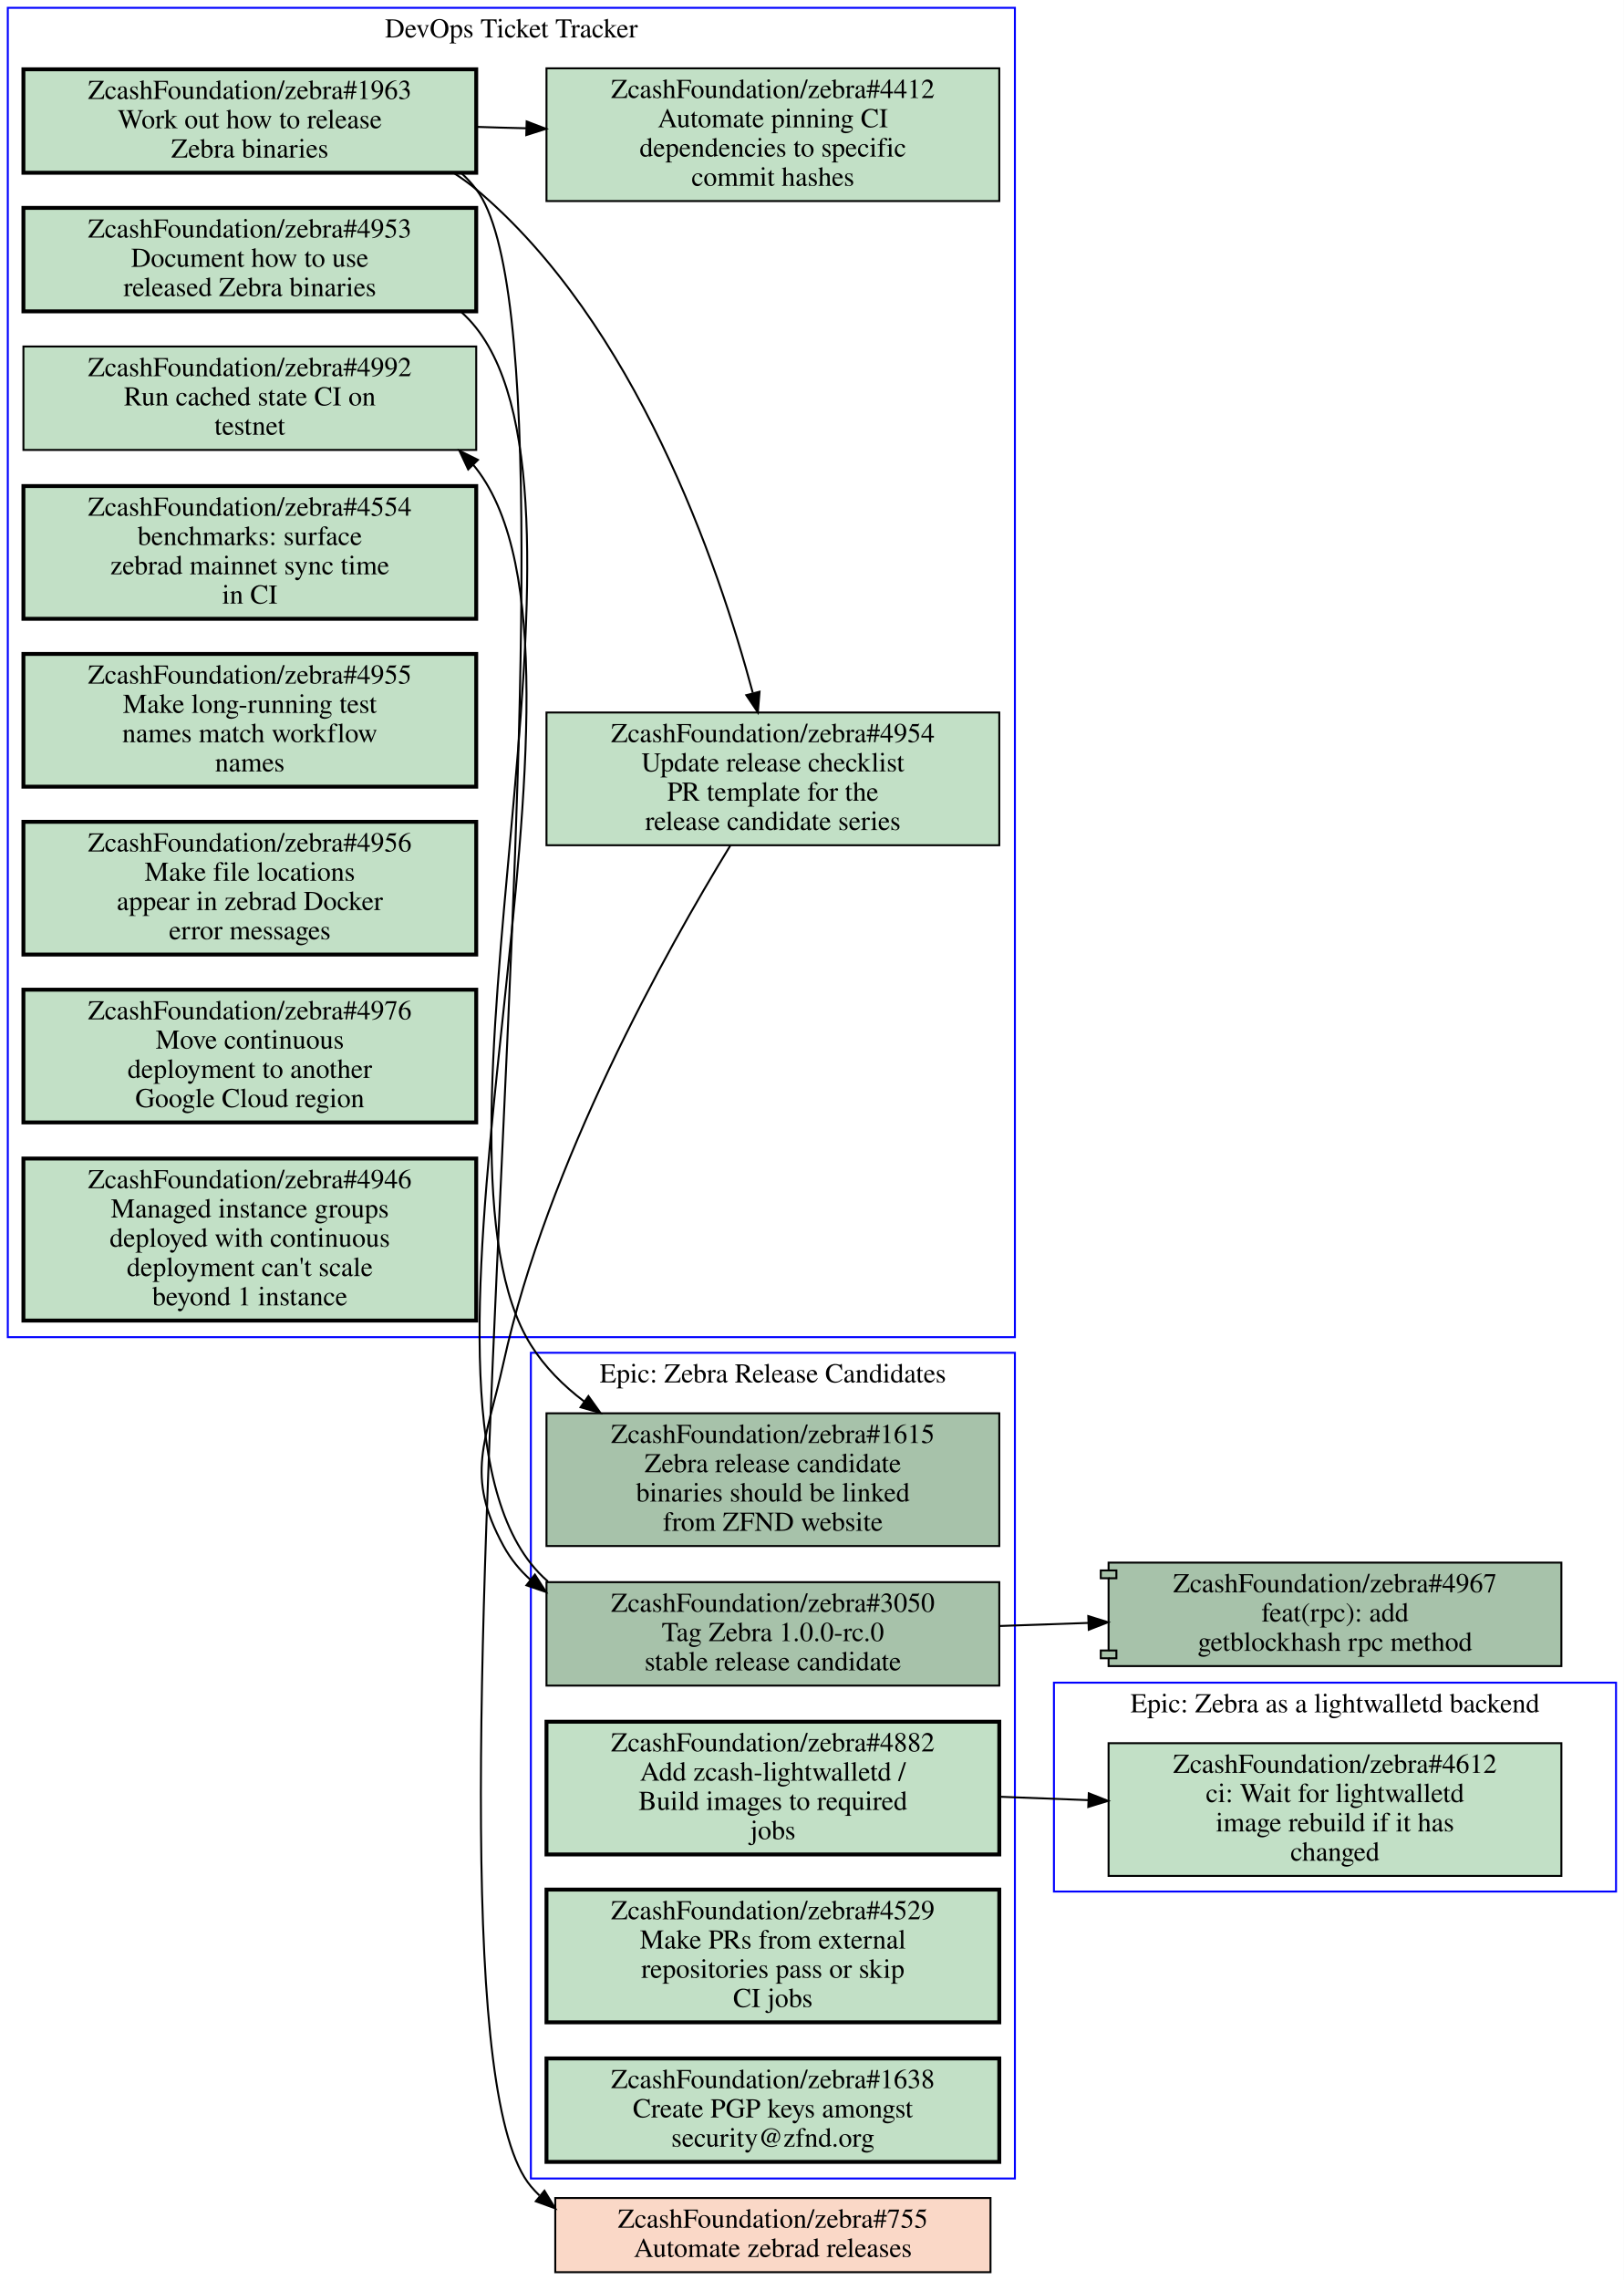
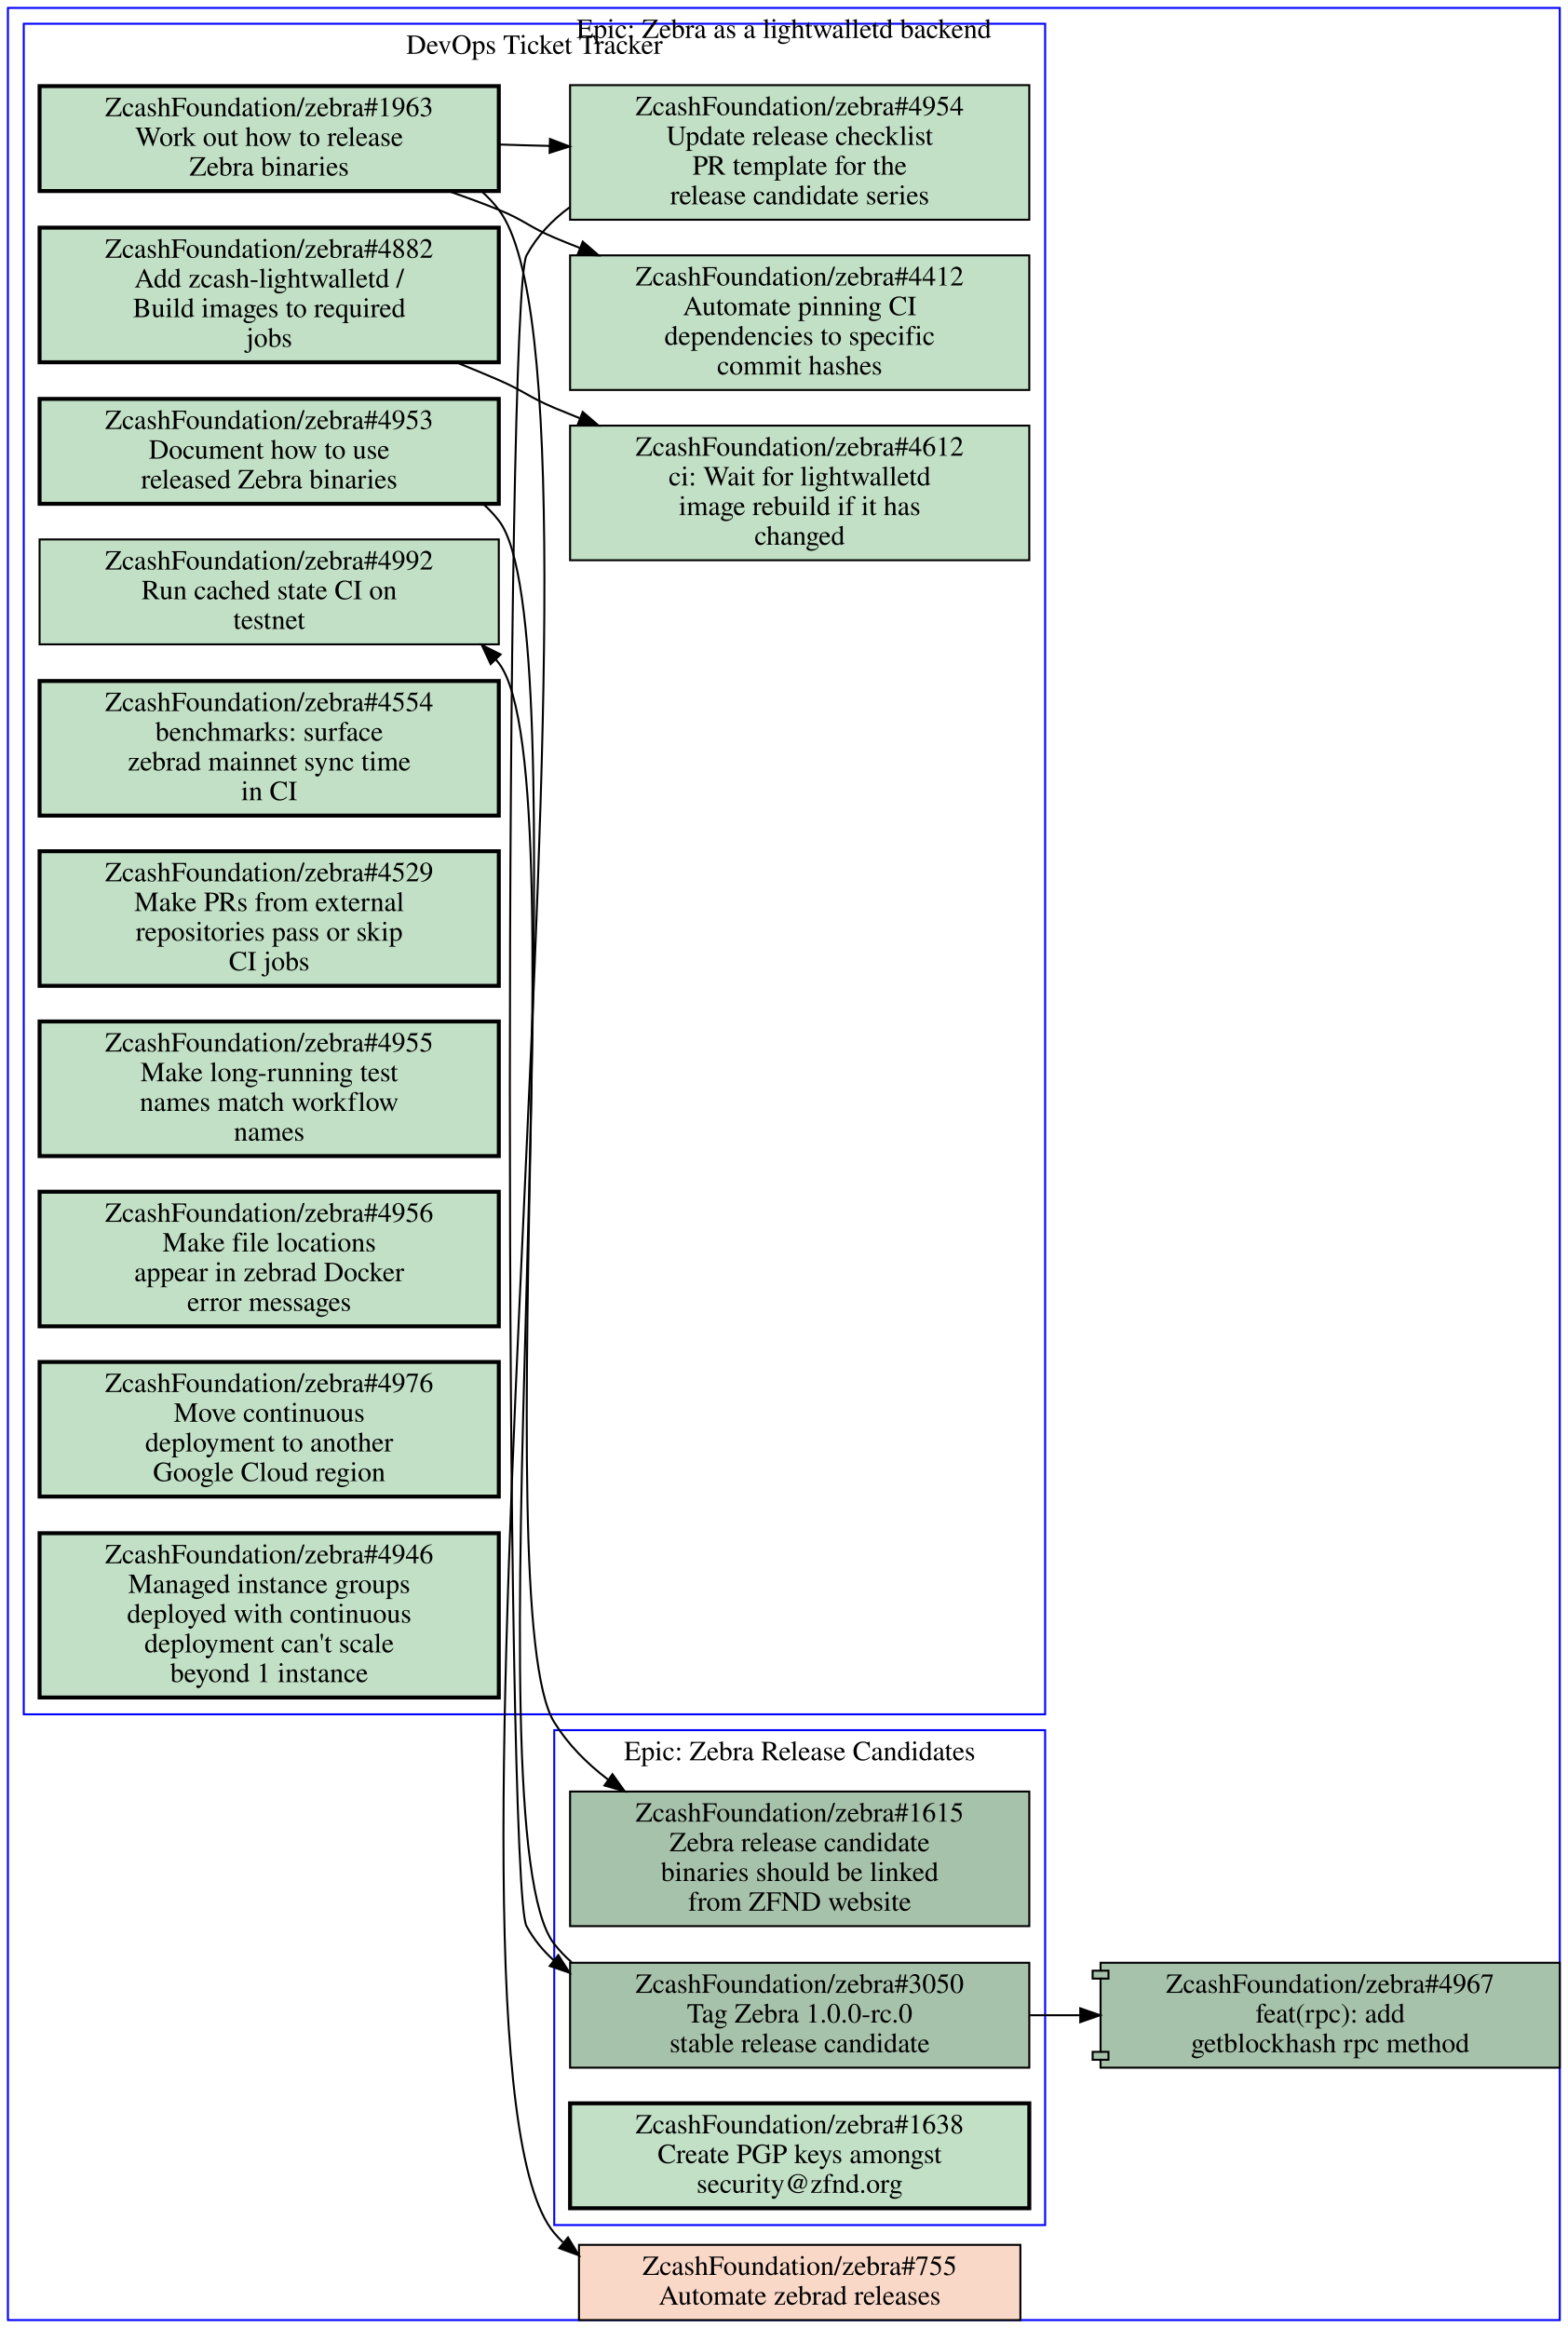
- <svg xmlns="http://www.w3.org/2000/svg" xmlns:xlink="http://www.w3.org/1999/xlink" width="832pt" height="1168pt" viewBox="0.00 0.00 832.00 1168.00">
-   <g id="graph0" class="graph" transform="scale(1 1) rotate(0) translate(4 1164)">
-     <polygon fill="#ffffff" stroke="transparent" points="-4,4 -4,-1164 828,-1164 828,4 -4,4" />
+ <svg xmlns="http://www.w3.org/2000/svg" xmlns:xlink="http://www.w3.org/1999/xlink" width="792pt" height="1176pt" viewBox="0.00 0.00 792.00 1176.00">
+   <g id="graph0" class="graph" transform="scale(1 1) rotate(0) translate(4 1172)">
+     <polygon fill="#ffffff" stroke="transparent" points="-4,4 -4,-1172 788,-1172 788,4 -4,4" />
    <g id="clust1" class="cluster">
-       <polygon fill="none" stroke="#0000ff" points="536,-195 536,-302 824,-302 824,-195 536,-195" />
-       <text text-anchor="middle" x="680" y="-286.8" font-family="Times,serif" font-size="14.00" fill="#000000">Epic: Zebra as a lightwalletd backend</text>
+       <polygon fill="none" stroke="#0000ff" points="8,-306 8,-1160 524,-1160 524,-306 8,-306" />
+       <text text-anchor="middle" x="266" y="-1144.8" font-family="Times,serif" font-size="14.00" fill="#000000">DevOps Ticket Tracker</text>
    </g>
    <g id="clust2" class="cluster">
-       <polygon fill="none" stroke="#0000ff" points="0,-479 0,-1160 516,-1160 516,-479 0,-479" />
-       <text text-anchor="middle" x="258" y="-1144.8" font-family="Times,serif" font-size="14.00" fill="#000000">DevOps Ticket Tracker</text>
+       <polygon fill="none" stroke="#0000ff" points="0,0 0,-1168 784,-1168 784,0 0,0" />
+       <text text-anchor="middle" x="392" y="-1152.8" font-family="Times,serif" font-size="14.00" fill="#000000">Epic: Zebra as a lightwalletd backend</text>
    </g>
    <g id="clust3" class="cluster">
-       <polygon fill="none" stroke="#0000ff" points="268,-48 268,-471 516,-471 516,-48 268,-48" />
-       <text text-anchor="middle" x="392" y="-455.8" font-family="Times,serif" font-size="14.00" fill="#000000">Epic: Zebra Release Candidates</text>
+       <polygon fill="none" stroke="#0000ff" points="276,-48 276,-298 524,-298 524,-48 276,-48" />
+       <text text-anchor="middle" x="400" y="-282.8" font-family="Times,serif" font-size="14.00" fill="#000000">Epic: Zebra Release Candidates</text>
    </g>
    <g id="node1" class="node open">
      <g id="a_node1">
-         <a xlink:href="https://github.com/ZcashFoundation/zebra/issues/4612" xlink:title="ZcashFoundation/zebra#4612&#10;ci: Wait for lightwalletd&#10;image rebuild if it has&#10;changed" target="_blank">
-           <polygon fill="#c2e0c6" stroke="#000000" points="796,-271 564,-271 564,-203 796,-203 796,-271" />
-           <text text-anchor="middle" x="680" y="-255.8" font-family="Times,serif" font-size="14.00" fill="#000000">ZcashFoundation/zebra#4612</text>
-           <text text-anchor="middle" x="680" y="-240.8" font-family="Times,serif" font-size="14.00" fill="#000000">ci: Wait for lightwalletd</text>
-           <text text-anchor="middle" x="680" y="-225.8" font-family="Times,serif" font-size="14.00" fill="#000000">image rebuild if it has</text>
-           <text text-anchor="middle" x="680" y="-210.8" font-family="Times,serif" font-size="14.00" fill="#000000">changed</text>
-         </a>
-       </g>
+         <a xlink:href="https://github.com/ZcashFoundation/zebra/issues/4953" xlink:title="ZcashFoundation/zebra#4953&#10;Document how to use&#10;released Zebra binaries" target="_blank">
+           <polygon fill="#c2e0c6" stroke="#000000" stroke-width="2" points="248,-970.5 16,-970.5 16,-917.5 248,-917.5 248,-970.5" />
+           <text text-anchor="middle" x="132" y="-955.3" font-family="Times,serif" font-size="14.00" fill="#000000">ZcashFoundation/zebra#4953</text>
+           <text text-anchor="middle" x="132" y="-940.3" font-family="Times,serif" font-size="14.00" fill="#000000">Document how to use</text>
+           <text text-anchor="middle" x="132" y="-925.3" font-family="Times,serif" font-size="14.00" fill="#000000">released Zebra binaries</text>
+         </a>
+       </g>
+     </g>
+     <g id="node14" class="node open">
+       <g id="a_node14">
+         <a xlink:href="https://github.com/ZcashFoundation/zebra/issues/1615" xlink:title="ZcashFoundation/zebra#1615&#10;Zebra release candidate&#10;binaries should be linked&#10;from ZFND website" target="_blank">
+           <polygon fill="#a7c2aa" stroke="#000000" points="516,-267 284,-267 284,-199 516,-199 516,-267" />
+           <text text-anchor="middle" x="400" y="-251.8" font-family="Times,serif" font-size="14.00" fill="#000000">ZcashFoundation/zebra#1615</text>
+           <text text-anchor="middle" x="400" y="-236.8" font-family="Times,serif" font-size="14.00" fill="#000000">Zebra release candidate</text>
+           <text text-anchor="middle" x="400" y="-221.8" font-family="Times,serif" font-size="14.00" fill="#000000">binaries should be linked</text>
+           <text text-anchor="middle" x="400" y="-206.8" font-family="Times,serif" font-size="14.00" fill="#000000">from ZFND website</text>
+         </a>
+       </g>
+     </g>
+     <g id="edge4" class="edge">
+       <path fill="none" stroke="#000000" d="M240.33,-917.24C243.1,-914.73 245.67,-911.99 248,-909 289.5,-855.74 240.45,-359.4 276,-302 282.98,-290.73 292.5,-281.16 303.18,-273.05" />
+       <polygon fill="#000000" stroke="#000000" points="305.405,-275.764 311.56,-267.14 301.371,-270.043 305.405,-275.764" />
    </g>
    <g id="node2" class="node open">
      <g id="a_node2">
-         <a xlink:href="https://github.com/ZcashFoundation/zebra/issues/4953" xlink:title="ZcashFoundation/zebra#4953&#10;Document how to use&#10;released Zebra binaries" target="_blank">
-           <polygon fill="#c2e0c6" stroke="#000000" stroke-width="2" points="240,-1057.5 8,-1057.5 8,-1004.5 240,-1004.5 240,-1057.5" />
-           <text text-anchor="middle" x="124" y="-1042.3" font-family="Times,serif" font-size="14.00" fill="#000000">ZcashFoundation/zebra#4953</text>
-           <text text-anchor="middle" x="124" y="-1027.3" font-family="Times,serif" font-size="14.00" fill="#000000">Document how to use</text>
-           <text text-anchor="middle" x="124" y="-1012.3" font-family="Times,serif" font-size="14.00" fill="#000000">released Zebra binaries</text>
+         <a xlink:href="https://github.com/ZcashFoundation/zebra/issues/1963" xlink:title="ZcashFoundation/zebra#1963&#10;Work out how to release&#10;Zebra binaries" target="_blank">
+           <polygon fill="#c2e0c6" stroke="#000000" stroke-width="2" points="248,-1128.5 16,-1128.5 16,-1075.5 248,-1075.5 248,-1128.5" />
+           <text text-anchor="middle" x="132" y="-1113.3" font-family="Times,serif" font-size="14.00" fill="#000000">ZcashFoundation/zebra#1963</text>
+           <text text-anchor="middle" x="132" y="-1098.3" font-family="Times,serif" font-size="14.00" fill="#000000">Work out how to release</text>
+           <text text-anchor="middle" x="132" y="-1083.3" font-family="Times,serif" font-size="14.00" fill="#000000">Zebra binaries</text>
+         </a>
+       </g>
+     </g>
+     <g id="node3" class="node open">
+       <g id="a_node3">
+         <a xlink:href="https://github.com/ZcashFoundation/zebra/issues/4954" xlink:title="ZcashFoundation/zebra#4954&#10;Update release checklist&#10;PR template for the&#10;release candidate series" target="_blank">
+           <polygon fill="#c2e0c6" stroke="#000000" points="516,-1129 284,-1129 284,-1061 516,-1061 516,-1129" />
+           <text text-anchor="middle" x="400" y="-1113.8" font-family="Times,serif" font-size="14.00" fill="#000000">ZcashFoundation/zebra#4954</text>
+           <text text-anchor="middle" x="400" y="-1098.8" font-family="Times,serif" font-size="14.00" fill="#000000">Update release checklist</text>
+           <text text-anchor="middle" x="400" y="-1083.8" font-family="Times,serif" font-size="14.00" fill="#000000">PR template for the</text>
+           <text text-anchor="middle" x="400" y="-1068.8" font-family="Times,serif" font-size="14.00" fill="#000000">release candidate series</text>
+         </a>
+       </g>
+     </g>
+     <g id="edge1" class="edge">
+       <path fill="none" stroke="#000000" d="M248.38,-1099C256.71,-1098.7 265.14,-1098.5 273.53,-1098.3" />
+       <polygon fill="#000000" stroke="#000000" points="273.847,-1101.792 283.74,-1098 273.642,-1094.795 273.847,-1101.792" />
+     </g>
+     <g id="node4" class="node open">
+       <g id="a_node4">
+         <a xlink:href="https://github.com/ZcashFoundation/zebra/issues/4412" xlink:title="ZcashFoundation/zebra#4412&#10;Automate pinning CI&#10;dependencies to specific&#10;commit hashes" target="_blank">
+           <polygon fill="#c2e0c6" stroke="#000000" points="516,-1043 284,-1043 284,-975 516,-975 516,-1043" />
+           <text text-anchor="middle" x="400" y="-1027.8" font-family="Times,serif" font-size="14.00" fill="#000000">ZcashFoundation/zebra#4412</text>
+           <text text-anchor="middle" x="400" y="-1012.8" font-family="Times,serif" font-size="14.00" fill="#000000">Automate pinning CI</text>
+           <text text-anchor="middle" x="400" y="-997.8" font-family="Times,serif" font-size="14.00" fill="#000000">dependencies to specific</text>
+           <text text-anchor="middle" x="400" y="-982.8" font-family="Times,serif" font-size="14.00" fill="#000000">commit hashes</text>
+         </a>
+       </g>
+     </g>
+     <g id="edge2" class="edge">
+       <path fill="none" stroke="#000000" d="M222.74,-1075.4C231.35,-1072.4 239.88,-1069.3 248,-1066 260.91,-1060.8 263.18,-1057.4 276,-1052 280.19,-1050.2 284.48,-1048.5 288.82,-1046.8" />
+       <polygon fill="#000000" stroke="#000000" points="290.41,-1049.935 298.42,-1043 287.834,-1043.426 290.41,-1049.935" />
+     </g>
+     <g id="node17" class="node closed">
+       <g id="a_node17">
+         <a xlink:href="https://github.com/ZcashFoundation/zebra/issues/755" xlink:title="ZcashFoundation/zebra#755&#10;Automate zebrad releases" target="_blank">
+           <polygon fill="#fad8c7" stroke="#000000" points="511.5,-38 288.5,-38 288.5,0 511.5,0 511.5,-38" />
+           <text text-anchor="middle" x="400" y="-22.8" font-family="Times,serif" font-size="14.00" fill="#000000">ZcashFoundation/zebra#755</text>
+           <text text-anchor="middle" x="400" y="-7.8" font-family="Times,serif" font-size="14.00" fill="#000000">Automate zebrad releases</text>
+         </a>
+       </g>
+     </g>
+     <g id="edge5" class="edge">
+       <path fill="none" stroke="#000000" d="M239.49,-1075.2C242.59,-1072.4 245.45,-1069.4 248,-1066 316.62,-975.47 202.85,-130.91 276,-44 277.38,-42.362 278.83,-40.812 280.35,-39.347" />
+       <polygon fill="#000000" stroke="#000000" points="282.954,-41.739 288.48,-32.7 278.523,-36.32 282.954,-41.739" />
+     </g>
+     <g id="node15" class="node open">
+       <g id="a_node15">
+         <a xlink:href="https://github.com/ZcashFoundation/zebra/issues/3050" xlink:title="ZcashFoundation/zebra#3050&#10;Tag Zebra 1.0.0-rc.0&#10;stable release candidate" target="_blank">
+           <polygon fill="#a7c2aa" stroke="#000000" points="516,-180.5 284,-180.5 284,-127.5 516,-127.5 516,-180.5" />
+           <text text-anchor="middle" x="400" y="-165.3" font-family="Times,serif" font-size="14.00" fill="#000000">ZcashFoundation/zebra#3050</text>
+           <text text-anchor="middle" x="400" y="-150.3" font-family="Times,serif" font-size="14.00" fill="#000000">Tag Zebra 1.0.0-rc.0</text>
+           <text text-anchor="middle" x="400" y="-135.3" font-family="Times,serif" font-size="14.00" fill="#000000">stable release candidate</text>
+         </a>
+       </g>
+     </g>
+     <g id="edge6" class="edge">
+       <path fill="none" stroke="#000000" d="M283.93,-1067.4C275.02,-1060.9 267.4,-1052.9 262,-1043 250.77,-1022.4 250.77,-219.58 262,-199 265.65,-192.31 270.37,-186.57 275.85,-181.65" />
+       <polygon fill="#000000" stroke="#000000" points="278.049,-184.374 283.76,-175.45 273.73,-178.864 278.049,-184.374" />
+     </g>
+     <g id="node5" class="node open">
+       <g id="a_node5">
+         <a xlink:href="https://github.com/ZcashFoundation/zebra/issues/4612" xlink:title="ZcashFoundation/zebra#4612&#10;ci: Wait for lightwalletd&#10;image rebuild if it has&#10;changed" target="_blank">
+           <polygon fill="#c2e0c6" stroke="#000000" points="516,-957 284,-957 284,-889 516,-889 516,-957" />
+           <text text-anchor="middle" x="400" y="-941.8" font-family="Times,serif" font-size="14.00" fill="#000000">ZcashFoundation/zebra#4612</text>
+           <text text-anchor="middle" x="400" y="-926.8" font-family="Times,serif" font-size="14.00" fill="#000000">ci: Wait for lightwalletd</text>
+           <text text-anchor="middle" x="400" y="-911.8" font-family="Times,serif" font-size="14.00" fill="#000000">image rebuild if it has</text>
+           <text text-anchor="middle" x="400" y="-896.8" font-family="Times,serif" font-size="14.00" fill="#000000">changed</text>
+         </a>
+       </g>
+     </g>
+     <g id="node6" class="node open">
+       <g id="a_node6">
+         <a xlink:href="https://github.com/ZcashFoundation/zebra/issues/4882" xlink:title="ZcashFoundation/zebra#4882&#10;Add zcash-lightwalletd /&#10;Build images to required&#10;jobs" target="_blank">
+           <polygon fill="#c2e0c6" stroke="#000000" stroke-width="2" points="248,-1057 16,-1057 16,-989 248,-989 248,-1057" />
+           <text text-anchor="middle" x="132" y="-1041.8" font-family="Times,serif" font-size="14.00" fill="#000000">ZcashFoundation/zebra#4882</text>
+           <text text-anchor="middle" x="132" y="-1026.8" font-family="Times,serif" font-size="14.00" fill="#000000">Add zcash-lightwalletd /</text>
+           <text text-anchor="middle" x="132" y="-1011.8" font-family="Times,serif" font-size="14.00" fill="#000000">Build images to required</text>
+           <text text-anchor="middle" x="132" y="-996.8" font-family="Times,serif" font-size="14.00" fill="#000000">jobs</text>
+         </a>
+       </g>
+     </g>
+     <g id="edge3" class="edge">
+       <path fill="none" stroke="#000000" d="M226.67,-988.88C233.92,-985.97 241.1,-982.99 248,-980 260.76,-974.46 263.18,-971.4 276,-966 280.19,-964.24 284.48,-962.49 288.82,-960.76" />
+       <polygon fill="#000000" stroke="#000000" points="290.379,-963.909 298.42,-957.01 287.832,-957.389 290.379,-963.909" />
+     </g>
+     <g id="node7" class="node open">
+       <g id="a_node7">
+         <a xlink:href="https://github.com/ZcashFoundation/zebra/issues/4992" xlink:title="ZcashFoundation/zebra#4992&#10;Run cached state CI on&#10;testnet" target="_blank">
+           <polygon fill="#c2e0c6" stroke="#000000" points="248,-899.5 16,-899.5 16,-846.5 248,-846.5 248,-899.5" />
+           <text text-anchor="middle" x="132" y="-884.3" font-family="Times,serif" font-size="14.00" fill="#000000">ZcashFoundation/zebra#4992</text>
+           <text text-anchor="middle" x="132" y="-869.3" font-family="Times,serif" font-size="14.00" fill="#000000">Run cached state CI on</text>
+           <text text-anchor="middle" x="132" y="-854.3" font-family="Times,serif" font-size="14.00" fill="#000000">testnet</text>
+         </a>
+       </g>
+     </g>
+     <g id="node8" class="node open">
+       <g id="a_node8">
+         <a xlink:href="https://github.com/ZcashFoundation/zebra/issues/4554" xlink:title="ZcashFoundation/zebra#4554&#10;benchmarks: surface&#10;zebrad mainnet sync time&#10;in CI" target="_blank">
+           <polygon fill="#c2e0c6" stroke="#000000" stroke-width="2" points="248,-828 16,-828 16,-760 248,-760 248,-828" />
+           <text text-anchor="middle" x="132" y="-812.8" font-family="Times,serif" font-size="14.00" fill="#000000">ZcashFoundation/zebra#4554</text>
+           <text text-anchor="middle" x="132" y="-797.8" font-family="Times,serif" font-size="14.00" fill="#000000">benchmarks: surface</text>
+           <text text-anchor="middle" x="132" y="-782.8" font-family="Times,serif" font-size="14.00" fill="#000000">zebrad mainnet sync time</text>
+           <text text-anchor="middle" x="132" y="-767.8" font-family="Times,serif" font-size="14.00" fill="#000000">in CI</text>
+         </a>
+       </g>
+     </g>
+     <g id="node9" class="node open">
+       <g id="a_node9">
+         <a xlink:href="https://github.com/ZcashFoundation/zebra/issues/4529" xlink:title="ZcashFoundation/zebra#4529&#10;Make PRs from external&#10;repositories pass or skip&#10;CI jobs" target="_blank">
+           <polygon fill="#c2e0c6" stroke="#000000" stroke-width="2" points="248,-742 16,-742 16,-674 248,-674 248,-742" />
+           <text text-anchor="middle" x="132" y="-726.8" font-family="Times,serif" font-size="14.00" fill="#000000">ZcashFoundation/zebra#4529</text>
+           <text text-anchor="middle" x="132" y="-711.8" font-family="Times,serif" font-size="14.00" fill="#000000">Make PRs from external</text>
+           <text text-anchor="middle" x="132" y="-696.8" font-family="Times,serif" font-size="14.00" fill="#000000">repositories pass or skip</text>
+           <text text-anchor="middle" x="132" y="-681.8" font-family="Times,serif" font-size="14.00" fill="#000000">CI jobs</text>
+         </a>
+       </g>
+     </g>
+     <g id="node10" class="node open">
+       <g id="a_node10">
+         <a xlink:href="https://github.com/ZcashFoundation/zebra/issues/4955" xlink:title="ZcashFoundation/zebra#4955&#10;Make long-running test&#10;names match workflow&#10;names" target="_blank">
+           <polygon fill="#c2e0c6" stroke="#000000" stroke-width="2" points="248,-656 16,-656 16,-588 248,-588 248,-656" />
+           <text text-anchor="middle" x="132" y="-640.8" font-family="Times,serif" font-size="14.00" fill="#000000">ZcashFoundation/zebra#4955</text>
+           <text text-anchor="middle" x="132" y="-625.8" font-family="Times,serif" font-size="14.00" fill="#000000">Make long-running test</text>
+           <text text-anchor="middle" x="132" y="-610.8" font-family="Times,serif" font-size="14.00" fill="#000000">names match workflow</text>
+           <text text-anchor="middle" x="132" y="-595.8" font-family="Times,serif" font-size="14.00" fill="#000000">names</text>
+         </a>
+       </g>
+     </g>
+     <g id="node11" class="node open">
+       <g id="a_node11">
+         <a xlink:href="https://github.com/ZcashFoundation/zebra/issues/4956" xlink:title="ZcashFoundation/zebra#4956&#10;Make file locations&#10;appear in zebrad Docker&#10;error messages" target="_blank">
+           <polygon fill="#c2e0c6" stroke="#000000" stroke-width="2" points="248,-570 16,-570 16,-502 248,-502 248,-570" />
+           <text text-anchor="middle" x="132" y="-554.8" font-family="Times,serif" font-size="14.00" fill="#000000">ZcashFoundation/zebra#4956</text>
+           <text text-anchor="middle" x="132" y="-539.8" font-family="Times,serif" font-size="14.00" fill="#000000">Make file locations</text>
+           <text text-anchor="middle" x="132" y="-524.8" font-family="Times,serif" font-size="14.00" fill="#000000">appear in zebrad Docker</text>
+           <text text-anchor="middle" x="132" y="-509.8" font-family="Times,serif" font-size="14.00" fill="#000000">error messages</text>
        </a>
      </g>
    </g>
    <g id="node12" class="node open">
      <g id="a_node12">
-         <a xlink:href="https://github.com/ZcashFoundation/zebra/issues/1615" xlink:title="ZcashFoundation/zebra#1615&#10;Zebra release candidate&#10;binaries should be linked&#10;from ZFND website" target="_blank">
-           <polygon fill="#a7c2aa" stroke="#000000" points="508,-440 276,-440 276,-372 508,-372 508,-440" />
-           <text text-anchor="middle" x="392" y="-424.8" font-family="Times,serif" font-size="14.00" fill="#000000">ZcashFoundation/zebra#1615</text>
-           <text text-anchor="middle" x="392" y="-409.8" font-family="Times,serif" font-size="14.00" fill="#000000">Zebra release candidate</text>
-           <text text-anchor="middle" x="392" y="-394.8" font-family="Times,serif" font-size="14.00" fill="#000000">binaries should be linked</text>
-           <text text-anchor="middle" x="392" y="-379.8" font-family="Times,serif" font-size="14.00" fill="#000000">from ZFND website</text>
-         </a>
-       </g>
-     </g>
-     <g id="edge6" class="edge">
-       <path fill="none" stroke="#000000" d="M232.3,-1004.2C235.08,-1001.7 237.66,-998.98 240,-996 311.61,-904.81 206.57,-573.34 268,-475 275.02,-463.76 284.57,-454.2 295.26,-446.1" />
-       <polygon fill="#000000" stroke="#000000" points="297.483,-448.815 303.65,-440.2 293.457,-443.089 297.483,-448.815" />
-     </g>
-     <g id="node3" class="node open">
-       <g id="a_node3">
-         <a xlink:href="https://github.com/ZcashFoundation/zebra/issues/1963" xlink:title="ZcashFoundation/zebra#1963&#10;Work out how to release&#10;Zebra binaries" target="_blank">
-           <polygon fill="#c2e0c6" stroke="#000000" stroke-width="2" points="240,-1128.5 8,-1128.5 8,-1075.5 240,-1075.5 240,-1128.5" />
-           <text text-anchor="middle" x="124" y="-1113.3" font-family="Times,serif" font-size="14.00" fill="#000000">ZcashFoundation/zebra#1963</text>
-           <text text-anchor="middle" x="124" y="-1098.3" font-family="Times,serif" font-size="14.00" fill="#000000">Work out how to release</text>
-           <text text-anchor="middle" x="124" y="-1083.3" font-family="Times,serif" font-size="14.00" fill="#000000">Zebra binaries</text>
-         </a>
-       </g>
-     </g>
-     <g id="node4" class="node open">
-       <g id="a_node4">
-         <a xlink:href="https://github.com/ZcashFoundation/zebra/issues/4954" xlink:title="ZcashFoundation/zebra#4954&#10;Update release checklist&#10;PR template for the&#10;release candidate series" target="_blank">
-           <polygon fill="#c2e0c6" stroke="#000000" points="508,-799 276,-799 276,-731 508,-731 508,-799" />
-           <text text-anchor="middle" x="392" y="-783.8" font-family="Times,serif" font-size="14.00" fill="#000000">ZcashFoundation/zebra#4954</text>
-           <text text-anchor="middle" x="392" y="-768.8" font-family="Times,serif" font-size="14.00" fill="#000000">Update release checklist</text>
-           <text text-anchor="middle" x="392" y="-753.8" font-family="Times,serif" font-size="14.00" fill="#000000">PR template for the</text>
-           <text text-anchor="middle" x="392" y="-738.8" font-family="Times,serif" font-size="14.00" fill="#000000">release candidate series</text>
-         </a>
-       </g>
-     </g>
-     <g id="edge1" class="edge">
-       <path fill="none" stroke="#000000" d="M228.43,-1075.4C232.49,-1072.8 236.38,-1070 240,-1067 321.69,-998.36 364.01,-874.94 381.68,-809.13" />
-       <polygon fill="#000000" stroke="#000000" points="385.164,-809.639 384.3,-799.08 378.39,-807.874 385.164,-809.639" />
-     </g>
-     <g id="node5" class="node open">
-       <g id="a_node5">
-         <a xlink:href="https://github.com/ZcashFoundation/zebra/issues/4412" xlink:title="ZcashFoundation/zebra#4412&#10;Automate pinning CI&#10;dependencies to specific&#10;commit hashes" target="_blank">
-           <polygon fill="#c2e0c6" stroke="#000000" points="508,-1129 276,-1129 276,-1061 508,-1061 508,-1129" />
-           <text text-anchor="middle" x="392" y="-1113.8" font-family="Times,serif" font-size="14.00" fill="#000000">ZcashFoundation/zebra#4412</text>
-           <text text-anchor="middle" x="392" y="-1098.8" font-family="Times,serif" font-size="14.00" fill="#000000">Automate pinning CI</text>
-           <text text-anchor="middle" x="392" y="-1083.8" font-family="Times,serif" font-size="14.00" fill="#000000">dependencies to specific</text>
-           <text text-anchor="middle" x="392" y="-1068.8" font-family="Times,serif" font-size="14.00" fill="#000000">commit hashes</text>
-         </a>
-       </g>
-     </g>
-     <g id="edge2" class="edge">
-       <path fill="none" stroke="#000000" d="M240.38,-1099C248.71,-1098.7 257.14,-1098.5 265.53,-1098.3" />
-       <polygon fill="#000000" stroke="#000000" points="265.847,-1101.792 275.74,-1098 265.642,-1094.795 265.847,-1101.792" />
-     </g>
-     <g id="node18" class="node closed">
-       <g id="a_node18">
-         <a xlink:href="https://github.com/ZcashFoundation/zebra/issues/755" xlink:title="ZcashFoundation/zebra#755&#10;Automate zebrad releases" target="_blank">
-           <polygon fill="#fad8c7" stroke="#000000" points="503.5,-38 280.5,-38 280.5,0 503.5,0 503.5,-38" />
-           <text text-anchor="middle" x="392" y="-22.8" font-family="Times,serif" font-size="14.00" fill="#000000">ZcashFoundation/zebra#755</text>
-           <text text-anchor="middle" x="392" y="-7.8" font-family="Times,serif" font-size="14.00" fill="#000000">Automate zebrad releases</text>
-         </a>
-       </g>
-     </g>
-     <g id="edge7" class="edge">
-       <path fill="none" stroke="#000000" d="M232.4,-1075.3C235.15,-1072.8 237.7,-1070 240,-1067 309.05,-976.65 194.78,-131 268,-44 269.38,-42.362 270.83,-40.812 272.35,-39.347" />
-       <polygon fill="#000000" stroke="#000000" points="274.954,-41.739 280.48,-32.7 270.523,-36.32 274.954,-41.739" />
+         <a xlink:href="https://github.com/ZcashFoundation/zebra/issues/4976" xlink:title="ZcashFoundation/zebra#4976&#10;Move continuous&#10;deployment to another&#10;Google Cloud region" target="_blank">
+           <polygon fill="#c2e0c6" stroke="#000000" stroke-width="2" points="248,-484 16,-484 16,-416 248,-416 248,-484" />
+           <text text-anchor="middle" x="132" y="-468.8" font-family="Times,serif" font-size="14.00" fill="#000000">ZcashFoundation/zebra#4976</text>
+           <text text-anchor="middle" x="132" y="-453.8" font-family="Times,serif" font-size="14.00" fill="#000000">Move continuous</text>
+           <text text-anchor="middle" x="132" y="-438.8" font-family="Times,serif" font-size="14.00" fill="#000000">deployment to another</text>
+           <text text-anchor="middle" x="132" y="-423.8" font-family="Times,serif" font-size="14.00" fill="#000000">Google Cloud region</text>
+         </a>
+       </g>
    </g>
    <g id="node13" class="node open">
      <g id="a_node13">
-         <a xlink:href="https://github.com/ZcashFoundation/zebra/issues/3050" xlink:title="ZcashFoundation/zebra#3050&#10;Tag Zebra 1.0.0-rc.0&#10;stable release candidate" target="_blank">
-           <polygon fill="#a7c2aa" stroke="#000000" points="508,-353.5 276,-353.5 276,-300.5 508,-300.5 508,-353.5" />
-           <text text-anchor="middle" x="392" y="-338.3" font-family="Times,serif" font-size="14.00" fill="#000000">ZcashFoundation/zebra#3050</text>
-           <text text-anchor="middle" x="392" y="-323.3" font-family="Times,serif" font-size="14.00" fill="#000000">Tag Zebra 1.0.0-rc.0</text>
-           <text text-anchor="middle" x="392" y="-308.3" font-family="Times,serif" font-size="14.00" fill="#000000">stable release candidate</text>
+         <a xlink:href="https://github.com/ZcashFoundation/zebra/issues/4946" xlink:title="ZcashFoundation/zebra#4946&#10;Managed instance groups&#10;deployed with continuous&#10;deployment can't scale&#10;beyond 1 instance" target="_blank">
+           <polygon fill="#c2e0c6" stroke="#000000" stroke-width="2" points="248,-397.5 16,-397.5 16,-314.5 248,-314.5 248,-397.5" />
+           <text text-anchor="middle" x="132" y="-382.3" font-family="Times,serif" font-size="14.00" fill="#000000">ZcashFoundation/zebra#4946</text>
+           <text text-anchor="middle" x="132" y="-367.3" font-family="Times,serif" font-size="14.00" fill="#000000">Managed instance groups</text>
+           <text text-anchor="middle" x="132" y="-352.3" font-family="Times,serif" font-size="14.00" fill="#000000">deployed with continuous</text>
+           <text text-anchor="middle" x="132" y="-337.3" font-family="Times,serif" font-size="14.00" fill="#000000">deployment can't scale</text>
+           <text text-anchor="middle" x="132" y="-322.3" font-family="Times,serif" font-size="14.00" fill="#000000">beyond 1 instance</text>
+         </a>
+       </g>
+     </g>
+     <g id="edge7" class="edge">
+       <path fill="none" stroke="#000000" d="M284.71,-180.82C281.55,-183.6 278.63,-186.65 276,-190 231.56,-246.59 291.92,-780 248,-837 247.52,-837.63 247.02,-838.24 246.52,-838.85" />
+       <polygon fill="#000000" stroke="#000000" points="243.89,-836.534 239.42,-846.14 248.905,-841.418 243.89,-836.534" />
+     </g>
+     <g id="node18" class="node open">
+       <g id="a_node18">
+         <a xlink:href="https://github.com/ZcashFoundation/zebra/pull/4967" xlink:title="ZcashFoundation/zebra#4967&#10;feat(rpc): add&#10;getblockhash rpc method" target="_blank">
+           <polygon fill="#a7c2aa" stroke="#000000" points="784,-180.5 552,-180.5 552,-176.5 548,-176.5 548,-172.5 552,-172.5 552,-135.5 548,-135.5 548,-131.5 552,-131.5 552,-127.5 784,-127.5 784,-180.5" />
+           <polyline fill="none" stroke="#000000" points="552,-176.5 556,-176.5 556,-172.5 552,-172.5 " />
+           <polyline fill="none" stroke="#000000" points="552,-135.5 556,-135.5 556,-131.5 552,-131.5 " />
+           <text text-anchor="middle" x="668" y="-165.3" font-family="Times,serif" font-size="14.00" fill="#000000">ZcashFoundation/zebra#4967</text>
+           <text text-anchor="middle" x="668" y="-150.3" font-family="Times,serif" font-size="14.00" fill="#000000">feat(rpc): add</text>
+           <text text-anchor="middle" x="668" y="-135.3" font-family="Times,serif" font-size="14.00" fill="#000000">getblockhash rpc method</text>
        </a>
      </g>
    </g>
    <g id="edge8" class="edge">
-       <path fill="none" stroke="#000000" d="M370.21,-730.86C337.32,-677.07 276.44,-568.19 254,-466 245.04,-425.19 233.98,-408.67 254,-372 257.65,-365.31 262.37,-359.57 267.85,-354.65" />
-       <polygon fill="#000000" stroke="#000000" points="270.049,-357.374 275.76,-348.45 265.73,-351.864 270.049,-357.374" />
-     </g>
-     <g id="node6" class="node open">
-       <g id="a_node6">
-         <a xlink:href="https://github.com/ZcashFoundation/zebra/issues/4992" xlink:title="ZcashFoundation/zebra#4992&#10;Run cached state CI on&#10;testnet" target="_blank">
-           <polygon fill="#c2e0c6" stroke="#000000" points="240,-986.5 8,-986.5 8,-933.5 240,-933.5 240,-986.5" />
-           <text text-anchor="middle" x="124" y="-971.3" font-family="Times,serif" font-size="14.00" fill="#000000">ZcashFoundation/zebra#4992</text>
-           <text text-anchor="middle" x="124" y="-956.3" font-family="Times,serif" font-size="14.00" fill="#000000">Run cached state CI on</text>
-           <text text-anchor="middle" x="124" y="-941.3" font-family="Times,serif" font-size="14.00" fill="#000000">testnet</text>
-         </a>
-       </g>
-     </g>
-     <g id="node7" class="node open">
-       <g id="a_node7">
-         <a xlink:href="https://github.com/ZcashFoundation/zebra/issues/4554" xlink:title="ZcashFoundation/zebra#4554&#10;benchmarks: surface&#10;zebrad mainnet sync time&#10;in CI" target="_blank">
-           <polygon fill="#c2e0c6" stroke="#000000" stroke-width="2" points="240,-915 8,-915 8,-847 240,-847 240,-915" />
-           <text text-anchor="middle" x="124" y="-899.8" font-family="Times,serif" font-size="14.00" fill="#000000">ZcashFoundation/zebra#4554</text>
-           <text text-anchor="middle" x="124" y="-884.8" font-family="Times,serif" font-size="14.00" fill="#000000">benchmarks: surface</text>
-           <text text-anchor="middle" x="124" y="-869.8" font-family="Times,serif" font-size="14.00" fill="#000000">zebrad mainnet sync time</text>
-           <text text-anchor="middle" x="124" y="-854.8" font-family="Times,serif" font-size="14.00" fill="#000000">in CI</text>
-         </a>
-       </g>
-     </g>
-     <g id="node8" class="node open">
-       <g id="a_node8">
-         <a xlink:href="https://github.com/ZcashFoundation/zebra/issues/4955" xlink:title="ZcashFoundation/zebra#4955&#10;Make long-running test&#10;names match workflow&#10;names" target="_blank">
-           <polygon fill="#c2e0c6" stroke="#000000" stroke-width="2" points="240,-829 8,-829 8,-761 240,-761 240,-829" />
-           <text text-anchor="middle" x="124" y="-813.8" font-family="Times,serif" font-size="14.00" fill="#000000">ZcashFoundation/zebra#4955</text>
-           <text text-anchor="middle" x="124" y="-798.8" font-family="Times,serif" font-size="14.00" fill="#000000">Make long-running test</text>
-           <text text-anchor="middle" x="124" y="-783.8" font-family="Times,serif" font-size="14.00" fill="#000000">names match workflow</text>
-           <text text-anchor="middle" x="124" y="-768.8" font-family="Times,serif" font-size="14.00" fill="#000000">names</text>
-         </a>
-       </g>
-     </g>
-     <g id="node9" class="node open">
-       <g id="a_node9">
-         <a xlink:href="https://github.com/ZcashFoundation/zebra/issues/4956" xlink:title="ZcashFoundation/zebra#4956&#10;Make file locations&#10;appear in zebrad Docker&#10;error messages" target="_blank">
-           <polygon fill="#c2e0c6" stroke="#000000" stroke-width="2" points="240,-743 8,-743 8,-675 240,-675 240,-743" />
-           <text text-anchor="middle" x="124" y="-727.8" font-family="Times,serif" font-size="14.00" fill="#000000">ZcashFoundation/zebra#4956</text>
-           <text text-anchor="middle" x="124" y="-712.8" font-family="Times,serif" font-size="14.00" fill="#000000">Make file locations</text>
-           <text text-anchor="middle" x="124" y="-697.8" font-family="Times,serif" font-size="14.00" fill="#000000">appear in zebrad Docker</text>
-           <text text-anchor="middle" x="124" y="-682.8" font-family="Times,serif" font-size="14.00" fill="#000000">error messages</text>
-         </a>
-       </g>
-     </g>
-     <g id="node10" class="node open">
-       <g id="a_node10">
-         <a xlink:href="https://github.com/ZcashFoundation/zebra/issues/4976" xlink:title="ZcashFoundation/zebra#4976&#10;Move continuous&#10;deployment to another&#10;Google Cloud region" target="_blank">
-           <polygon fill="#c2e0c6" stroke="#000000" stroke-width="2" points="240,-657 8,-657 8,-589 240,-589 240,-657" />
-           <text text-anchor="middle" x="124" y="-641.8" font-family="Times,serif" font-size="14.00" fill="#000000">ZcashFoundation/zebra#4976</text>
-           <text text-anchor="middle" x="124" y="-626.8" font-family="Times,serif" font-size="14.00" fill="#000000">Move continuous</text>
-           <text text-anchor="middle" x="124" y="-611.8" font-family="Times,serif" font-size="14.00" fill="#000000">deployment to another</text>
-           <text text-anchor="middle" x="124" y="-596.8" font-family="Times,serif" font-size="14.00" fill="#000000">Google Cloud region</text>
-         </a>
-       </g>
-     </g>
-     <g id="node11" class="node open">
-       <g id="a_node11">
-         <a xlink:href="https://github.com/ZcashFoundation/zebra/issues/4946" xlink:title="ZcashFoundation/zebra#4946&#10;Managed instance groups&#10;deployed with continuous&#10;deployment can't scale&#10;beyond 1 instance" target="_blank">
-           <polygon fill="#c2e0c6" stroke="#000000" stroke-width="2" points="240,-570.5 8,-570.5 8,-487.5 240,-487.5 240,-570.5" />
-           <text text-anchor="middle" x="124" y="-555.3" font-family="Times,serif" font-size="14.00" fill="#000000">ZcashFoundation/zebra#4946</text>
-           <text text-anchor="middle" x="124" y="-540.3" font-family="Times,serif" font-size="14.00" fill="#000000">Managed instance groups</text>
-           <text text-anchor="middle" x="124" y="-525.3" font-family="Times,serif" font-size="14.00" fill="#000000">deployed with continuous</text>
-           <text text-anchor="middle" x="124" y="-510.3" font-family="Times,serif" font-size="14.00" fill="#000000">deployment can't scale</text>
-           <text text-anchor="middle" x="124" y="-495.3" font-family="Times,serif" font-size="14.00" fill="#000000">beyond 1 instance</text>
-         </a>
-       </g>
-     </g>
-     <g id="edge3" class="edge">
-       <path fill="none" stroke="#000000" d="M276.74,-353.84C273.57,-356.62 270.64,-359.66 268,-363 190.58,-460.91 316.52,-825.38 240,-924 239.52,-924.62 239.02,-925.24 238.51,-925.84" />
-       <polygon fill="#000000" stroke="#000000" points="235.883,-923.52 231.4,-933.12 240.891,-928.411 235.883,-923.52" />
-     </g>
-     <g id="node17" class="node open">
-       <g id="a_node17">
-         <a xlink:href="https://github.com/ZcashFoundation/zebra/pull/4967" xlink:title="ZcashFoundation/zebra#4967&#10;feat(rpc): add&#10;getblockhash rpc method" target="_blank">
-           <polygon fill="#a7c2aa" stroke="#000000" points="796,-363.5 564,-363.5 564,-359.5 560,-359.5 560,-355.5 564,-355.5 564,-318.5 560,-318.5 560,-314.5 564,-314.5 564,-310.5 796,-310.5 796,-363.5" />
-           <polyline fill="none" stroke="#000000" points="564,-359.5 568,-359.5 568,-355.5 564,-355.5 " />
-           <polyline fill="none" stroke="#000000" points="564,-318.5 568,-318.5 568,-314.5 564,-314.5 " />
-           <text text-anchor="middle" x="680" y="-348.3" font-family="Times,serif" font-size="14.00" fill="#000000">ZcashFoundation/zebra#4967</text>
-           <text text-anchor="middle" x="680" y="-333.3" font-family="Times,serif" font-size="14.00" fill="#000000">feat(rpc): add</text>
-           <text text-anchor="middle" x="680" y="-318.3" font-family="Times,serif" font-size="14.00" fill="#000000">getblockhash rpc method</text>
-         </a>
-       </g>
-     </g>
-     <g id="edge4" class="edge">
-       <path fill="none" stroke="#000000" d="M508.31,-331.04C523.15,-331.55 538.4,-332.08 553.39,-332.6" />
-       <polygon fill="#000000" stroke="#000000" points="553.604,-336.11 563.72,-332.96 553.848,-329.114 553.604,-336.11" />
-     </g>
-     <g id="node14" class="node open">
-       <g id="a_node14">
-         <a xlink:href="https://github.com/ZcashFoundation/zebra/issues/4882" xlink:title="ZcashFoundation/zebra#4882&#10;Add zcash-lightwalletd /&#10;Build images to required&#10;jobs" target="_blank">
-           <polygon fill="#c2e0c6" stroke="#000000" stroke-width="2" points="508,-282 276,-282 276,-214 508,-214 508,-282" />
-           <text text-anchor="middle" x="392" y="-266.8" font-family="Times,serif" font-size="14.00" fill="#000000">ZcashFoundation/zebra#4882</text>
-           <text text-anchor="middle" x="392" y="-251.8" font-family="Times,serif" font-size="14.00" fill="#000000">Add zcash-lightwalletd /</text>
-           <text text-anchor="middle" x="392" y="-236.8" font-family="Times,serif" font-size="14.00" fill="#000000">Build images to required</text>
-           <text text-anchor="middle" x="392" y="-221.8" font-family="Times,serif" font-size="14.00" fill="#000000">jobs</text>
-         </a>
-       </g>
-     </g>
-     <g id="edge5" class="edge">
-       <path fill="none" stroke="#000000" d="M508.31,-243.56C523.15,-242.99 538.4,-242.41 553.39,-241.84" />
-       <polygon fill="#000000" stroke="#000000" points="553.863,-245.324 563.72,-241.44 553.592,-238.33 553.863,-245.324" />
-     </g>
-     <g id="node15" class="node open">
-       <g id="a_node15">
-         <a xlink:href="https://github.com/ZcashFoundation/zebra/issues/4529" xlink:title="ZcashFoundation/zebra#4529&#10;Make PRs from external&#10;repositories pass or skip&#10;CI jobs" target="_blank">
-           <polygon fill="#c2e0c6" stroke="#000000" stroke-width="2" points="508,-196 276,-196 276,-128 508,-128 508,-196" />
-           <text text-anchor="middle" x="392" y="-180.8" font-family="Times,serif" font-size="14.00" fill="#000000">ZcashFoundation/zebra#4529</text>
-           <text text-anchor="middle" x="392" y="-165.8" font-family="Times,serif" font-size="14.00" fill="#000000">Make PRs from external</text>
-           <text text-anchor="middle" x="392" y="-150.8" font-family="Times,serif" font-size="14.00" fill="#000000">repositories pass or skip</text>
-           <text text-anchor="middle" x="392" y="-135.8" font-family="Times,serif" font-size="14.00" fill="#000000">CI jobs</text>
-         </a>
-       </g>
+       <path fill="none" stroke="#000000" d="M516.38,-154C524.71,-154 533.14,-154 541.53,-154" />
+       <polygon fill="#000000" stroke="#000000" points="541.74,-157.5 551.74,-154 541.74,-150.5 541.74,-157.5" />
    </g>
    <g id="node16" class="node open">
      <g id="a_node16">
        <a xlink:href="https://github.com/ZcashFoundation/zebra/issues/1638" xlink:title="ZcashFoundation/zebra#1638&#10;Create PGP keys amongst&#10;security@zfnd.org" target="_blank">
-           <polygon fill="#c2e0c6" stroke="#000000" stroke-width="2" points="508,-109.5 276,-109.5 276,-56.5 508,-56.5 508,-109.5" />
-           <text text-anchor="middle" x="392" y="-94.3" font-family="Times,serif" font-size="14.00" fill="#000000">ZcashFoundation/zebra#1638</text>
-           <text text-anchor="middle" x="392" y="-79.3" font-family="Times,serif" font-size="14.00" fill="#000000">Create PGP keys amongst</text>
-           <text text-anchor="middle" x="392" y="-64.3" font-family="Times,serif" font-size="14.00" fill="#000000">security@zfnd.org</text>
+           <polygon fill="#c2e0c6" stroke="#000000" stroke-width="2" points="516,-109.5 284,-109.5 284,-56.5 516,-56.5 516,-109.5" />
+           <text text-anchor="middle" x="400" y="-94.3" font-family="Times,serif" font-size="14.00" fill="#000000">ZcashFoundation/zebra#1638</text>
+           <text text-anchor="middle" x="400" y="-79.3" font-family="Times,serif" font-size="14.00" fill="#000000">Create PGP keys amongst</text>
+           <text text-anchor="middle" x="400" y="-64.3" font-family="Times,serif" font-size="14.00" fill="#000000">security@zfnd.org</text>
        </a>
      </g>
    </g>
  </g>
</svg>
